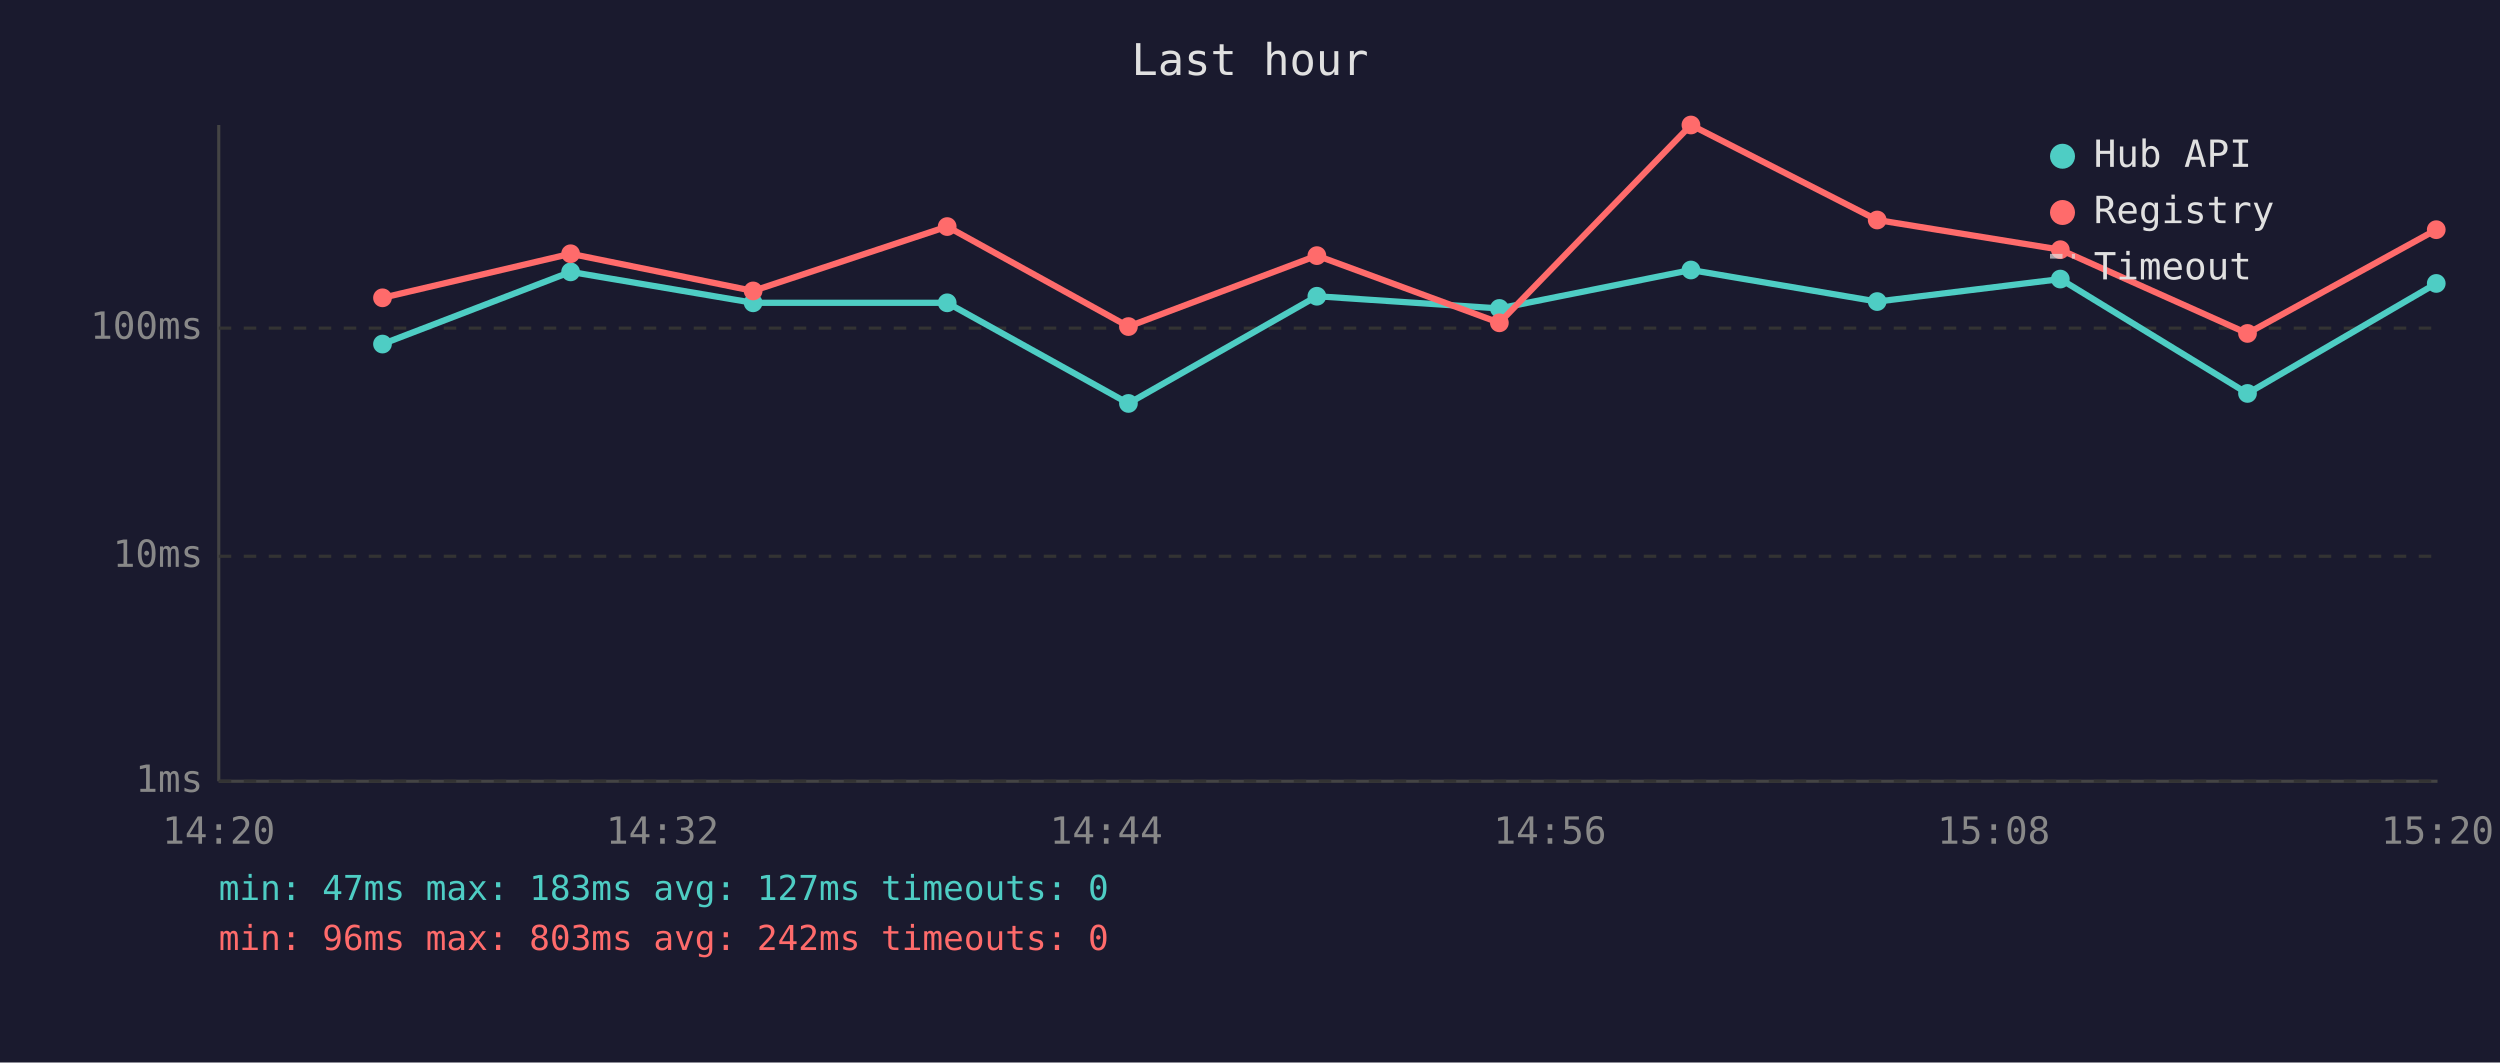
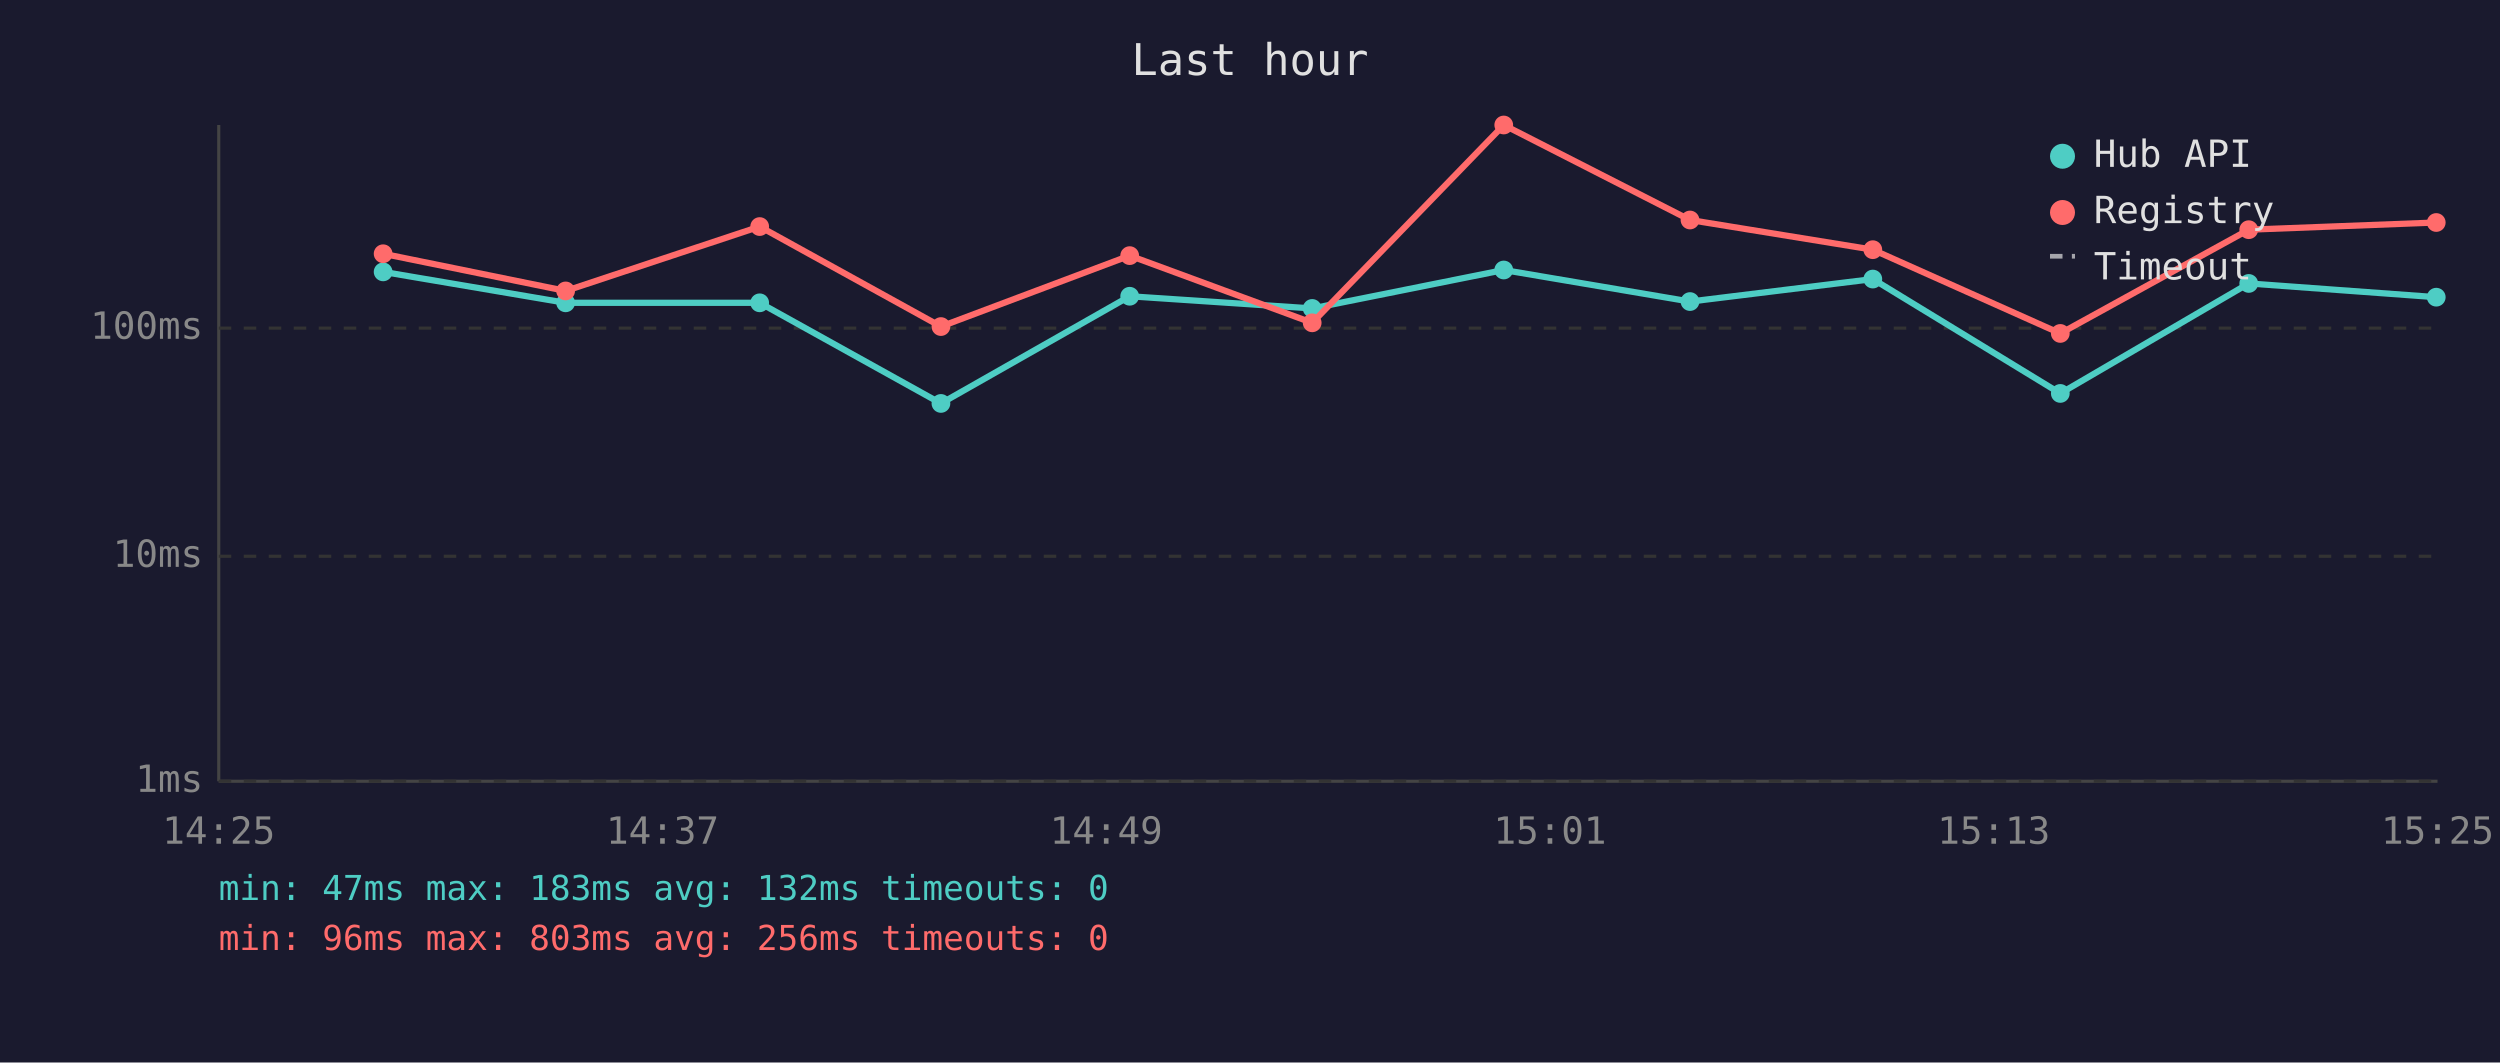
<svg xmlns="http://www.w3.org/2000/svg" viewBox="0 0 800 340" font-family="monospace" font-size="12">
  <rect width="800" height="340" fill="#1a1a2e" />
  <text x="400" y="24" fill="#e0e0e0" font-size="14" text-anchor="middle">Last hour</text>
  <line x1="70" y1="40" x2="70" y2="250" stroke="#444" stroke-width="1" />
  <line x1="70" y1="250" x2="780" y2="250" stroke="#444" stroke-width="1" />
  <line x1="70" y1="250" x2="780" y2="250" stroke="#333" stroke-width="1" stroke-dasharray="4" />
  <text x="65" y="250" fill="#888" text-anchor="end" dominant-baseline="middle">1ms</text>
  <line x1="70" y1="178" x2="780" y2="178" stroke="#333" stroke-width="1" stroke-dasharray="4" />
  <text x="65" y="178" fill="#888" text-anchor="end" dominant-baseline="middle">10ms</text>
  <line x1="70" y1="105" x2="780" y2="105" stroke="#333" stroke-width="1" stroke-dasharray="4" />
  <text x="65" y="105" fill="#888" text-anchor="end" dominant-baseline="middle">100ms</text>
-   <text x="70" y="270" fill="#888" text-anchor="middle">14:20</text>
-   <text x="212" y="270" fill="#888" text-anchor="middle">14:32</text>
-   <text x="354" y="270" fill="#888" text-anchor="middle">14:44</text>
-   <text x="496" y="270" fill="#888" text-anchor="middle">14:56</text>
-   <text x="638" y="270" fill="#888" text-anchor="middle">15:08</text>
-   <text x="780" y="270" fill="#888" text-anchor="middle">15:20</text>
-   <polyline points="122.4,110.1 182.6,87.0 241.0,96.9 303.1,96.9 361.1,129.1 421.4,94.8 479.8,98.7 541.1,86.4 600.7,96.5 659.3,89.3 719.2,125.9 779.6,90.7" fill="none" stroke="#4ecdc4" stroke-width="2" opacity="1" />
-   <circle cx="122.4" cy="110.1" r="3" fill="#4ecdc4" />
-   <circle cx="182.6" cy="87.0" r="3" fill="#4ecdc4" />
-   <circle cx="241.0" cy="96.9" r="3" fill="#4ecdc4" />
-   <circle cx="303.1" cy="96.9" r="3" fill="#4ecdc4" />
-   <circle cx="361.1" cy="129.1" r="3" fill="#4ecdc4" />
-   <circle cx="421.4" cy="94.8" r="3" fill="#4ecdc4" />
-   <circle cx="479.8" cy="98.7" r="3" fill="#4ecdc4" />
-   <circle cx="541.1" cy="86.4" r="3" fill="#4ecdc4" />
-   <circle cx="600.7" cy="96.5" r="3" fill="#4ecdc4" />
-   <circle cx="659.3" cy="89.3" r="3" fill="#4ecdc4" />
-   <circle cx="719.2" cy="125.9" r="3" fill="#4ecdc4" />
-   <circle cx="779.6" cy="90.7" r="3" fill="#4ecdc4" />
-   <polyline points="122.4,95.3 182.6,81.2 241.0,93.1 303.1,72.5 361.1,104.5 421.4,81.8 479.8,103.3 541.1,40.0 600.7,70.4 659.3,79.9 719.2,106.7 779.6,73.5" fill="none" stroke="#ff6b6b" stroke-width="2" opacity="1" />
-   <circle cx="122.4" cy="95.3" r="3" fill="#ff6b6b" />
-   <circle cx="182.6" cy="81.2" r="3" fill="#ff6b6b" />
-   <circle cx="241.0" cy="93.1" r="3" fill="#ff6b6b" />
-   <circle cx="303.1" cy="72.5" r="3" fill="#ff6b6b" />
-   <circle cx="361.1" cy="104.5" r="3" fill="#ff6b6b" />
-   <circle cx="421.4" cy="81.8" r="3" fill="#ff6b6b" />
-   <circle cx="479.8" cy="103.3" r="3" fill="#ff6b6b" />
-   <circle cx="541.1" cy="40.0" r="3" fill="#ff6b6b" />
-   <circle cx="600.7" cy="70.4" r="3" fill="#ff6b6b" />
-   <circle cx="659.3" cy="79.9" r="3" fill="#ff6b6b" />
-   <circle cx="719.2" cy="106.7" r="3" fill="#ff6b6b" />
-   <circle cx="779.6" cy="73.5" r="3" fill="#ff6b6b" />
+   <text x="70" y="270" fill="#888" text-anchor="middle">14:25</text>
+   <text x="212" y="270" fill="#888" text-anchor="middle">14:37</text>
+   <text x="354" y="270" fill="#888" text-anchor="middle">14:49</text>
+   <text x="496" y="270" fill="#888" text-anchor="middle">15:01</text>
+   <text x="638" y="270" fill="#888" text-anchor="middle">15:13</text>
+   <text x="780" y="270" fill="#888" text-anchor="middle">15:25</text>
+   <polyline points="122.6,87.0 181.0,96.9 243.1,96.9 301.1,129.1 361.5,94.8 419.9,98.7 481.2,86.4 540.8,96.5 599.3,89.3 659.3,125.9 719.6,90.7 779.6,95.1" fill="none" stroke="#4ecdc4" stroke-width="2" opacity="1" />
+   <circle cx="122.6" cy="87.0" r="3" fill="#4ecdc4" />
+   <circle cx="181.0" cy="96.9" r="3" fill="#4ecdc4" />
+   <circle cx="243.1" cy="96.9" r="3" fill="#4ecdc4" />
+   <circle cx="301.1" cy="129.1" r="3" fill="#4ecdc4" />
+   <circle cx="361.5" cy="94.8" r="3" fill="#4ecdc4" />
+   <circle cx="419.9" cy="98.7" r="3" fill="#4ecdc4" />
+   <circle cx="481.2" cy="86.4" r="3" fill="#4ecdc4" />
+   <circle cx="540.8" cy="96.5" r="3" fill="#4ecdc4" />
+   <circle cx="599.3" cy="89.3" r="3" fill="#4ecdc4" />
+   <circle cx="659.3" cy="125.9" r="3" fill="#4ecdc4" />
+   <circle cx="719.6" cy="90.7" r="3" fill="#4ecdc4" />
+   <circle cx="779.6" cy="95.1" r="3" fill="#4ecdc4" />
+   <polyline points="122.6,81.2 181.0,93.1 243.1,72.5 301.1,104.5 361.5,81.8 419.9,103.3 481.2,40.0 540.8,70.4 599.3,79.9 659.3,106.7 719.6,73.5 779.6,71.2" fill="none" stroke="#ff6b6b" stroke-width="2" opacity="1" />
+   <circle cx="122.6" cy="81.2" r="3" fill="#ff6b6b" />
+   <circle cx="181.0" cy="93.1" r="3" fill="#ff6b6b" />
+   <circle cx="243.1" cy="72.5" r="3" fill="#ff6b6b" />
+   <circle cx="301.1" cy="104.5" r="3" fill="#ff6b6b" />
+   <circle cx="361.5" cy="81.8" r="3" fill="#ff6b6b" />
+   <circle cx="419.9" cy="103.3" r="3" fill="#ff6b6b" />
+   <circle cx="481.2" cy="40.0" r="3" fill="#ff6b6b" />
+   <circle cx="540.8" cy="70.4" r="3" fill="#ff6b6b" />
+   <circle cx="599.3" cy="79.9" r="3" fill="#ff6b6b" />
+   <circle cx="659.3" cy="106.7" r="3" fill="#ff6b6b" />
+   <circle cx="719.6" cy="73.5" r="3" fill="#ff6b6b" />
+   <circle cx="779.6" cy="71.2" r="3" fill="#ff6b6b" />
  <circle cx="660" cy="50" r="4" fill="#4ecdc4" />
  <text x="670" y="50" fill="#e0e0e0" dominant-baseline="middle">Hub API</text>
  <circle cx="660" cy="68" r="4" fill="#ff6b6b" />
  <text x="670" y="68" fill="#e0e0e0" dominant-baseline="middle">Registry</text>
  <line x1="656" y1="82" x2="664" y2="82" stroke="#e0e0e0" stroke-width="1.5" stroke-dasharray="4,3" opacity="0.7" />
  <text x="670" y="86" fill="#e0e0e0" dominant-baseline="middle">Timeout</text>
-   <text x="70" y="288" fill="#4ecdc4" font-size="11">min: 47ms  max: 183ms  avg: 127ms  timeouts: 0</text>
-   <text x="70" y="304" fill="#ff6b6b" font-size="11">min: 96ms  max: 803ms  avg: 242ms  timeouts: 0</text>
+   <text x="70" y="288" fill="#4ecdc4" font-size="11">min: 47ms  max: 183ms  avg: 132ms  timeouts: 0</text>
+   <text x="70" y="304" fill="#ff6b6b" font-size="11">min: 96ms  max: 803ms  avg: 256ms  timeouts: 0</text>
</svg>
